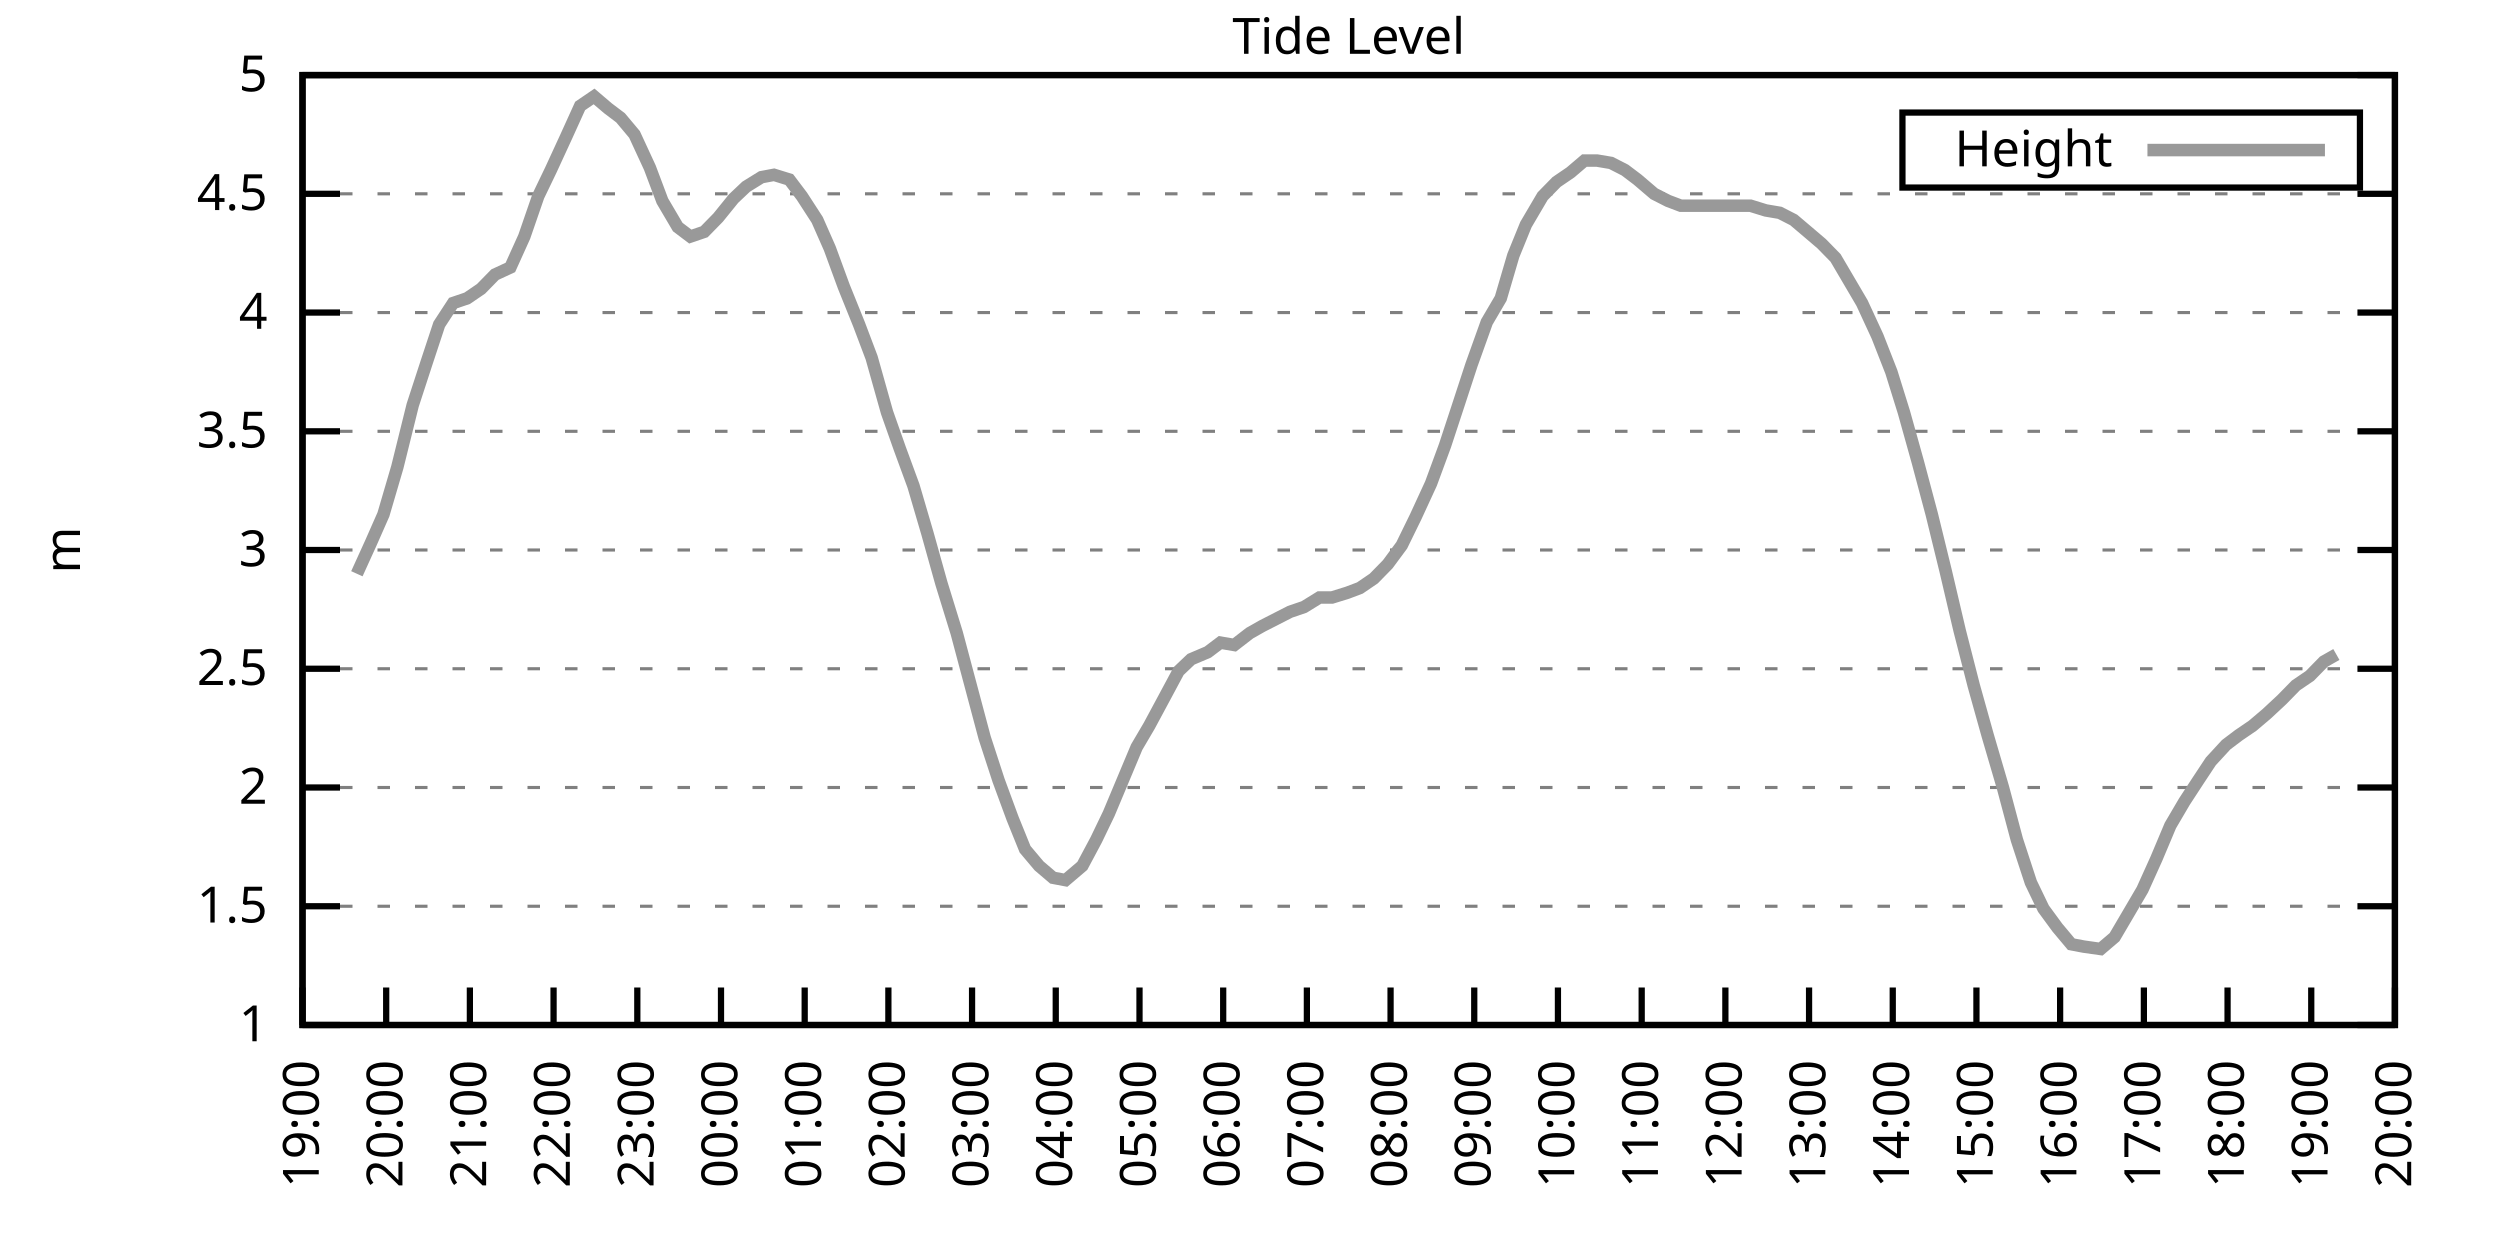
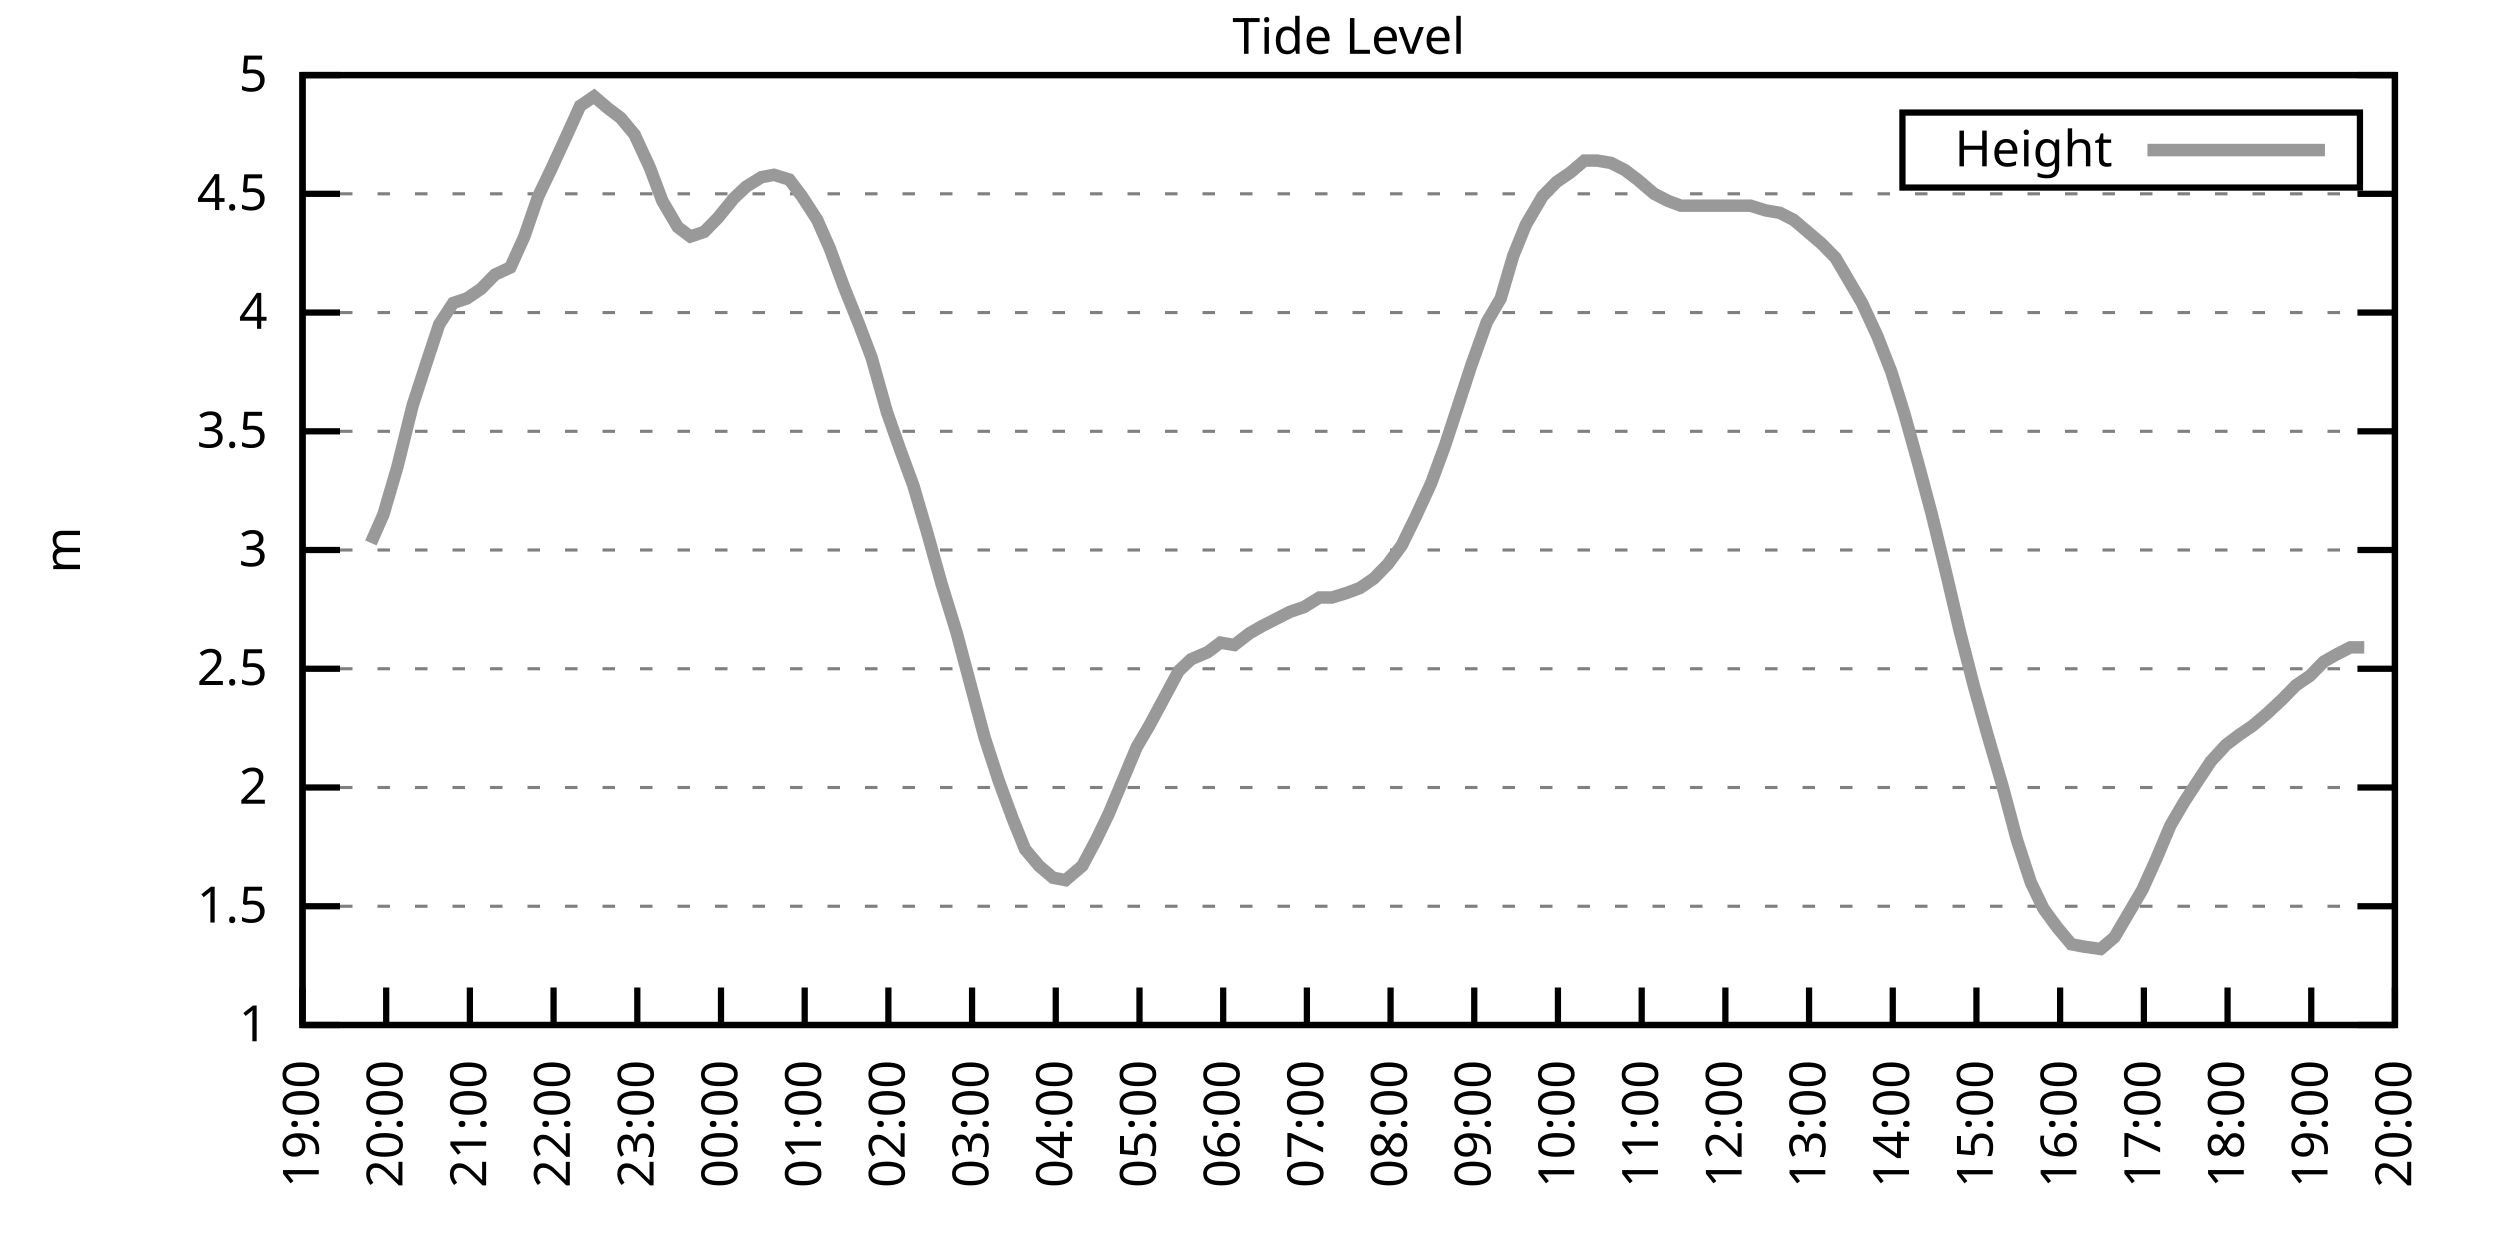
<svg xmlns="http://www.w3.org/2000/svg" xmlns:xlink="http://www.w3.org/1999/xlink" width="400" height="200" viewBox="0 0 400 200">
  <g id="gnuplot_canvas">
    <rect x="0" y="0" width="400" height="200" fill="none" />
    <defs>
      <circle id="gpDot" r="0.5" stroke-width="0.5" stroke="currentColor" />
      <path id="gpPt0" stroke-width="0.333" stroke="currentColor" d="M-1,0 h2 M0,-1 v2" />
      <path id="gpPt1" stroke-width="0.333" stroke="currentColor" d="M-1,-1 L1,1 M1,-1 L-1,1" />
      <path id="gpPt2" stroke-width="0.333" stroke="currentColor" d="M-1,0 L1,0 M0,-1 L0,1 M-1,-1 L1,1 M-1,1 L1,-1" />
      <rect id="gpPt3" stroke-width="0.333" stroke="currentColor" x="-1" y="-1" width="2" height="2" />
      <rect id="gpPt4" stroke-width="0.333" stroke="currentColor" fill="currentColor" x="-1" y="-1" width="2" height="2" />
      <circle id="gpPt5" stroke-width="0.333" stroke="currentColor" cx="0" cy="0" r="1" />
      <use xlink:href="#gpPt5" id="gpPt6" fill="currentColor" stroke="none" />
      <path id="gpPt7" stroke-width="0.333" stroke="currentColor" d="M0,-1.33 L-1.33,0.67 L1.33,0.67 z" />
      <use xlink:href="#gpPt7" id="gpPt8" fill="currentColor" stroke="none" />
      <use xlink:href="#gpPt7" id="gpPt9" stroke="currentColor" transform="rotate(180)" />
      <use xlink:href="#gpPt9" id="gpPt10" fill="currentColor" stroke="none" />
      <use xlink:href="#gpPt3" id="gpPt11" stroke="currentColor" transform="rotate(45)" />
      <use xlink:href="#gpPt11" id="gpPt12" fill="currentColor" stroke="none" />
      <path id="gpPt13" stroke-width="0.333" stroke="currentColor" d="M0,1.330 L1.265,0.411 L0.782,-1.067 L-0.782,-1.076 L-1.265,0.411 z" />
      <use xlink:href="#gpPt13" id="gpPt14" fill="currentColor" stroke="none" />
      <filter id="textbox" filterUnits="objectBoundingBox" x="0" y="0" height="1" width="1">
        <feFlood flood-color="white" flood-opacity="1" result="bgnd" />
        <feComposite in="SourceGraphic" in2="bgnd" operator="atop" />
      </filter>
      <filter id="greybox" filterUnits="objectBoundingBox" x="0" y="0" height="1" width="1">
        <feFlood flood-color="lightgrey" flood-opacity="1" result="grey" />
        <feComposite in="SourceGraphic" in2="grey" operator="atop" />
      </filter>
    </defs>
    <g fill="none" color="white" stroke="currentColor" stroke-width="1.00" stroke-linecap="butt" stroke-linejoin="miter">
</g>
    <g fill="none" color="black" stroke="currentColor" stroke-width="1.00" stroke-linecap="butt" stroke-linejoin="miter">
      <g stroke="none" shape-rendering="crispEdges">
        <polygon fill="rgb(255, 255, 255)" points="48.40,164.00 383.18,164.00 383.18,12.02 48.40,12.02 " />
      </g>
    </g>
    <g fill="none" color="black" stroke="currentColor" stroke-width="1.00" stroke-linecap="butt" stroke-linejoin="miter">
</g>
    <g fill="none" color="black" stroke="black" stroke-width="0.50" stroke-linecap="butt" stroke-linejoin="miter">
</g>
    <g fill="none" color="gray" stroke="currentColor" stroke-width="0.50" stroke-linecap="butt" stroke-linejoin="miter">
      <path stroke="gray" stroke-dasharray="2,4" class="gridline" d="M48.40,164.00 L383.19,164.00  " />
    </g>
    <g fill="none" color="gray" stroke="gray" stroke-width="1.00" stroke-linecap="butt" stroke-linejoin="miter">
</g>
    <g fill="none" color="black" stroke="currentColor" stroke-width="1.00" stroke-linecap="butt" stroke-linejoin="miter">
      <path stroke="black" d="M48.40,164.00 L54.40,164.00 M383.19,164.00 L377.19,164.00  " />
      <g transform="translate(42.80,166.60)" stroke="none" fill="black" font-family="Sans" font-size="8.00" text-anchor="end">
        <text>
          <tspan font-family="Sans"> 1</tspan>
        </text>
      </g>
    </g>
    <g fill="none" color="black" stroke="currentColor" stroke-width="1.00" stroke-linecap="butt" stroke-linejoin="miter">
</g>
    <g fill="none" color="black" stroke="black" stroke-width="0.50" stroke-linecap="butt" stroke-linejoin="miter">
</g>
    <g fill="none" color="gray" stroke="currentColor" stroke-width="0.50" stroke-linecap="butt" stroke-linejoin="miter">
      <path stroke="gray" stroke-dasharray="2,4" class="gridline" d="M48.40,145.00 L383.19,145.00  " />
    </g>
    <g fill="none" color="gray" stroke="gray" stroke-width="1.00" stroke-linecap="butt" stroke-linejoin="miter">
</g>
    <g fill="none" color="black" stroke="currentColor" stroke-width="1.00" stroke-linecap="butt" stroke-linejoin="miter">
      <path stroke="black" d="M48.40,145.00 L54.40,145.00 M383.19,145.00 L377.19,145.00  " />
      <g transform="translate(42.80,147.60)" stroke="none" fill="black" font-family="Sans" font-size="8.00" text-anchor="end">
        <text>
          <tspan font-family="Sans"> 1.5</tspan>
        </text>
      </g>
    </g>
    <g fill="none" color="black" stroke="currentColor" stroke-width="1.00" stroke-linecap="butt" stroke-linejoin="miter">
</g>
    <g fill="none" color="black" stroke="black" stroke-width="0.50" stroke-linecap="butt" stroke-linejoin="miter">
</g>
    <g fill="none" color="gray" stroke="currentColor" stroke-width="0.50" stroke-linecap="butt" stroke-linejoin="miter">
      <path stroke="gray" stroke-dasharray="2,4" class="gridline" d="M48.40,126.00 L383.19,126.00  " />
    </g>
    <g fill="none" color="gray" stroke="gray" stroke-width="1.00" stroke-linecap="butt" stroke-linejoin="miter">
</g>
    <g fill="none" color="black" stroke="currentColor" stroke-width="1.00" stroke-linecap="butt" stroke-linejoin="miter">
      <path stroke="black" d="M48.40,126.00 L54.40,126.00 M383.19,126.00 L377.19,126.00  " />
      <g transform="translate(42.80,128.60)" stroke="none" fill="black" font-family="Sans" font-size="8.00" text-anchor="end">
        <text>
          <tspan font-family="Sans"> 2</tspan>
        </text>
      </g>
    </g>
    <g fill="none" color="black" stroke="currentColor" stroke-width="1.00" stroke-linecap="butt" stroke-linejoin="miter">
</g>
    <g fill="none" color="black" stroke="black" stroke-width="0.50" stroke-linecap="butt" stroke-linejoin="miter">
</g>
    <g fill="none" color="gray" stroke="currentColor" stroke-width="0.50" stroke-linecap="butt" stroke-linejoin="miter">
      <path stroke="gray" stroke-dasharray="2,4" class="gridline" d="M48.40,107.00 L383.19,107.00  " />
    </g>
    <g fill="none" color="gray" stroke="gray" stroke-width="1.00" stroke-linecap="butt" stroke-linejoin="miter">
</g>
    <g fill="none" color="black" stroke="currentColor" stroke-width="1.00" stroke-linecap="butt" stroke-linejoin="miter">
      <path stroke="black" d="M48.40,107.00 L54.40,107.00 M383.19,107.00 L377.19,107.00  " />
      <g transform="translate(42.80,109.60)" stroke="none" fill="black" font-family="Sans" font-size="8.00" text-anchor="end">
        <text>
          <tspan font-family="Sans"> 2.5</tspan>
        </text>
      </g>
    </g>
    <g fill="none" color="black" stroke="currentColor" stroke-width="1.00" stroke-linecap="butt" stroke-linejoin="miter">
</g>
    <g fill="none" color="black" stroke="black" stroke-width="0.50" stroke-linecap="butt" stroke-linejoin="miter">
</g>
    <g fill="none" color="gray" stroke="currentColor" stroke-width="0.50" stroke-linecap="butt" stroke-linejoin="miter">
      <path stroke="gray" stroke-dasharray="2,4" class="gridline" d="M48.40,88.00 L383.19,88.00  " />
    </g>
    <g fill="none" color="gray" stroke="gray" stroke-width="1.00" stroke-linecap="butt" stroke-linejoin="miter">
</g>
    <g fill="none" color="black" stroke="currentColor" stroke-width="1.00" stroke-linecap="butt" stroke-linejoin="miter">
      <path stroke="black" d="M48.40,88.00 L54.40,88.00 M383.19,88.00 L377.19,88.00  " />
      <g transform="translate(42.80,90.60)" stroke="none" fill="black" font-family="Sans" font-size="8.00" text-anchor="end">
        <text>
          <tspan font-family="Sans"> 3</tspan>
        </text>
      </g>
    </g>
    <g fill="none" color="black" stroke="currentColor" stroke-width="1.00" stroke-linecap="butt" stroke-linejoin="miter">
</g>
    <g fill="none" color="black" stroke="black" stroke-width="0.50" stroke-linecap="butt" stroke-linejoin="miter">
</g>
    <g fill="none" color="gray" stroke="currentColor" stroke-width="0.50" stroke-linecap="butt" stroke-linejoin="miter">
      <path stroke="gray" stroke-dasharray="2,4" class="gridline" d="M48.40,69.01 L383.19,69.01  " />
    </g>
    <g fill="none" color="gray" stroke="gray" stroke-width="1.00" stroke-linecap="butt" stroke-linejoin="miter">
</g>
    <g fill="none" color="black" stroke="currentColor" stroke-width="1.00" stroke-linecap="butt" stroke-linejoin="miter">
      <path stroke="black" d="M48.40,69.01 L54.40,69.01 M383.19,69.01 L377.19,69.01  " />
      <g transform="translate(42.80,71.61)" stroke="none" fill="black" font-family="Sans" font-size="8.00" text-anchor="end">
        <text>
          <tspan font-family="Sans"> 3.5</tspan>
        </text>
      </g>
    </g>
    <g fill="none" color="black" stroke="currentColor" stroke-width="1.00" stroke-linecap="butt" stroke-linejoin="miter">
</g>
    <g fill="none" color="black" stroke="black" stroke-width="0.50" stroke-linecap="butt" stroke-linejoin="miter">
</g>
    <g fill="none" color="gray" stroke="currentColor" stroke-width="0.50" stroke-linecap="butt" stroke-linejoin="miter">
      <path stroke="gray" stroke-dasharray="2,4" class="gridline" d="M48.40,50.01 L383.19,50.01  " />
    </g>
    <g fill="none" color="gray" stroke="gray" stroke-width="1.00" stroke-linecap="butt" stroke-linejoin="miter">
</g>
    <g fill="none" color="black" stroke="currentColor" stroke-width="1.00" stroke-linecap="butt" stroke-linejoin="miter">
      <path stroke="black" d="M48.40,50.01 L54.40,50.01 M383.19,50.01 L377.19,50.01  " />
      <g transform="translate(42.80,52.61)" stroke="none" fill="black" font-family="Sans" font-size="8.00" text-anchor="end">
        <text>
          <tspan font-family="Sans"> 4</tspan>
        </text>
      </g>
    </g>
    <g fill="none" color="black" stroke="currentColor" stroke-width="1.00" stroke-linecap="butt" stroke-linejoin="miter">
</g>
    <g fill="none" color="black" stroke="black" stroke-width="0.50" stroke-linecap="butt" stroke-linejoin="miter">
</g>
    <g fill="none" color="gray" stroke="currentColor" stroke-width="0.50" stroke-linecap="butt" stroke-linejoin="miter">
      <path stroke="gray" stroke-dasharray="2,4" class="gridline" d="M48.40,31.01 L383.19,31.01  " />
    </g>
    <g fill="none" color="gray" stroke="gray" stroke-width="1.00" stroke-linecap="butt" stroke-linejoin="miter">
</g>
    <g fill="none" color="black" stroke="currentColor" stroke-width="1.00" stroke-linecap="butt" stroke-linejoin="miter">
      <path stroke="black" d="M48.40,31.01 L54.40,31.01 M383.19,31.01 L377.19,31.01  " />
      <g transform="translate(42.80,33.61)" stroke="none" fill="black" font-family="Sans" font-size="8.00" text-anchor="end">
        <text>
          <tspan font-family="Sans"> 4.5</tspan>
        </text>
      </g>
    </g>
    <g fill="none" color="black" stroke="currentColor" stroke-width="1.00" stroke-linecap="butt" stroke-linejoin="miter">
</g>
    <g fill="none" color="black" stroke="black" stroke-width="0.50" stroke-linecap="butt" stroke-linejoin="miter">
</g>
    <g fill="none" color="gray" stroke="currentColor" stroke-width="0.50" stroke-linecap="butt" stroke-linejoin="miter">
      <path stroke="gray" stroke-dasharray="2,4" class="gridline" d="M48.40,12.01 L383.19,12.01  " />
    </g>
    <g fill="none" color="gray" stroke="gray" stroke-width="1.00" stroke-linecap="butt" stroke-linejoin="miter">
</g>
    <g fill="none" color="black" stroke="currentColor" stroke-width="1.00" stroke-linecap="butt" stroke-linejoin="miter">
      <path stroke="black" d="M48.40,12.01 L54.40,12.01 M383.19,12.01 L377.19,12.01  " />
      <g transform="translate(42.80,14.61)" stroke="none" fill="black" font-family="Sans" font-size="8.00" text-anchor="end">
        <text>
          <tspan font-family="Sans"> 5</tspan>
        </text>
      </g>
    </g>
    <g fill="none" color="black" stroke="currentColor" stroke-width="1.00" stroke-linecap="butt" stroke-linejoin="miter">
      <path stroke="black" d="M48.40,164.00 L48.40,158.00  " />
      <g transform="translate(51.00,169.60) rotate(270.00)" stroke="none" fill="black" font-family="Sans" font-size="8.00" text-anchor="end">
        <text>
          <tspan font-family="Sans">19:00</tspan>
        </text>
      </g>
    </g>
    <g fill="none" color="black" stroke="currentColor" stroke-width="1.00" stroke-linecap="butt" stroke-linejoin="miter">
      <path stroke="black" d="M61.79,164.00 L61.79,158.00  " />
      <g transform="translate(64.39,169.60) rotate(270.00)" stroke="none" fill="black" font-family="Sans" font-size="8.00" text-anchor="end">
        <text>
          <tspan font-family="Sans">20:00</tspan>
        </text>
      </g>
    </g>
    <g fill="none" color="black" stroke="currentColor" stroke-width="1.00" stroke-linecap="butt" stroke-linejoin="miter">
      <path stroke="black" d="M75.18,164.00 L75.18,158.00  " />
      <g transform="translate(77.78,169.60) rotate(270.00)" stroke="none" fill="black" font-family="Sans" font-size="8.00" text-anchor="end">
        <text>
          <tspan font-family="Sans">21:00</tspan>
        </text>
      </g>
    </g>
    <g fill="none" color="black" stroke="currentColor" stroke-width="1.00" stroke-linecap="butt" stroke-linejoin="miter">
      <path stroke="black" d="M88.57,164.00 L88.57,158.00  " />
      <g transform="translate(91.17,169.60) rotate(270.00)" stroke="none" fill="black" font-family="Sans" font-size="8.00" text-anchor="end">
        <text>
          <tspan font-family="Sans">22:00</tspan>
        </text>
      </g>
    </g>
    <g fill="none" color="black" stroke="currentColor" stroke-width="1.00" stroke-linecap="butt" stroke-linejoin="miter">
      <path stroke="black" d="M101.97,164.00 L101.97,158.00  " />
      <g transform="translate(104.57,169.60) rotate(270.00)" stroke="none" fill="black" font-family="Sans" font-size="8.00" text-anchor="end">
        <text>
          <tspan font-family="Sans">23:00</tspan>
        </text>
      </g>
    </g>
    <g fill="none" color="black" stroke="currentColor" stroke-width="1.00" stroke-linecap="butt" stroke-linejoin="miter">
      <path stroke="black" d="M115.36,164.00 L115.36,158.00  " />
      <g transform="translate(117.96,169.60) rotate(270.00)" stroke="none" fill="black" font-family="Sans" font-size="8.00" text-anchor="end">
        <text>
          <tspan font-family="Sans">00:00</tspan>
        </text>
      </g>
    </g>
    <g fill="none" color="black" stroke="currentColor" stroke-width="1.00" stroke-linecap="butt" stroke-linejoin="miter">
      <path stroke="black" d="M128.75,164.00 L128.75,158.00  " />
      <g transform="translate(131.35,169.60) rotate(270.00)" stroke="none" fill="black" font-family="Sans" font-size="8.00" text-anchor="end">
        <text>
          <tspan font-family="Sans">01:00</tspan>
        </text>
      </g>
    </g>
    <g fill="none" color="black" stroke="currentColor" stroke-width="1.00" stroke-linecap="butt" stroke-linejoin="miter">
      <path stroke="black" d="M142.14,164.00 L142.14,158.00  " />
      <g transform="translate(144.74,169.60) rotate(270.00)" stroke="none" fill="black" font-family="Sans" font-size="8.00" text-anchor="end">
        <text>
          <tspan font-family="Sans">02:00</tspan>
        </text>
      </g>
    </g>
    <g fill="none" color="black" stroke="currentColor" stroke-width="1.00" stroke-linecap="butt" stroke-linejoin="miter">
      <path stroke="black" d="M155.53,164.00 L155.53,158.00  " />
      <g transform="translate(158.13,169.60) rotate(270.00)" stroke="none" fill="black" font-family="Sans" font-size="8.00" text-anchor="end">
        <text>
          <tspan font-family="Sans">03:00</tspan>
        </text>
      </g>
    </g>
    <g fill="none" color="black" stroke="currentColor" stroke-width="1.00" stroke-linecap="butt" stroke-linejoin="miter">
      <path stroke="black" d="M168.92,164.00 L168.92,158.00  " />
      <g transform="translate(171.52,169.60) rotate(270.00)" stroke="none" fill="black" font-family="Sans" font-size="8.00" text-anchor="end">
        <text>
          <tspan font-family="Sans">04:00</tspan>
        </text>
      </g>
    </g>
    <g fill="none" color="black" stroke="currentColor" stroke-width="1.00" stroke-linecap="butt" stroke-linejoin="miter">
      <path stroke="black" d="M182.32,164.00 L182.32,158.00  " />
      <g transform="translate(184.92,169.60) rotate(270.00)" stroke="none" fill="black" font-family="Sans" font-size="8.00" text-anchor="end">
        <text>
          <tspan font-family="Sans">05:00</tspan>
        </text>
      </g>
    </g>
    <g fill="none" color="black" stroke="currentColor" stroke-width="1.00" stroke-linecap="butt" stroke-linejoin="miter">
      <path stroke="black" d="M195.71,164.00 L195.71,158.00  " />
      <g transform="translate(198.31,169.60) rotate(270.00)" stroke="none" fill="black" font-family="Sans" font-size="8.00" text-anchor="end">
        <text>
          <tspan font-family="Sans">06:00</tspan>
        </text>
      </g>
    </g>
    <g fill="none" color="black" stroke="currentColor" stroke-width="1.00" stroke-linecap="butt" stroke-linejoin="miter">
      <path stroke="black" d="M209.10,164.00 L209.10,158.00  " />
      <g transform="translate(211.70,169.60) rotate(270.00)" stroke="none" fill="black" font-family="Sans" font-size="8.00" text-anchor="end">
        <text>
          <tspan font-family="Sans">07:00</tspan>
        </text>
      </g>
    </g>
    <g fill="none" color="black" stroke="currentColor" stroke-width="1.00" stroke-linecap="butt" stroke-linejoin="miter">
      <path stroke="black" d="M222.49,164.00 L222.49,158.00  " />
      <g transform="translate(225.09,169.60) rotate(270.00)" stroke="none" fill="black" font-family="Sans" font-size="8.00" text-anchor="end">
        <text>
          <tspan font-family="Sans">08:00</tspan>
        </text>
      </g>
    </g>
    <g fill="none" color="black" stroke="currentColor" stroke-width="1.00" stroke-linecap="butt" stroke-linejoin="miter">
      <path stroke="black" d="M235.88,164.00 L235.88,158.00  " />
      <g transform="translate(238.48,169.60) rotate(270.00)" stroke="none" fill="black" font-family="Sans" font-size="8.00" text-anchor="end">
        <text>
          <tspan font-family="Sans">09:00</tspan>
        </text>
      </g>
    </g>
    <g fill="none" color="black" stroke="currentColor" stroke-width="1.00" stroke-linecap="butt" stroke-linejoin="miter">
      <path stroke="black" d="M249.27,164.00 L249.27,158.00  " />
      <g transform="translate(251.87,169.60) rotate(270.00)" stroke="none" fill="black" font-family="Sans" font-size="8.00" text-anchor="end">
        <text>
          <tspan font-family="Sans">10:00</tspan>
        </text>
      </g>
    </g>
    <g fill="none" color="black" stroke="currentColor" stroke-width="1.00" stroke-linecap="butt" stroke-linejoin="miter">
      <path stroke="black" d="M262.67,164.00 L262.67,158.00  " />
      <g transform="translate(265.27,169.60) rotate(270.00)" stroke="none" fill="black" font-family="Sans" font-size="8.00" text-anchor="end">
        <text>
          <tspan font-family="Sans">11:00</tspan>
        </text>
      </g>
    </g>
    <g fill="none" color="black" stroke="currentColor" stroke-width="1.00" stroke-linecap="butt" stroke-linejoin="miter">
      <path stroke="black" d="M276.06,164.00 L276.06,158.00  " />
      <g transform="translate(278.66,169.60) rotate(270.00)" stroke="none" fill="black" font-family="Sans" font-size="8.00" text-anchor="end">
        <text>
          <tspan font-family="Sans">12:00</tspan>
        </text>
      </g>
    </g>
    <g fill="none" color="black" stroke="currentColor" stroke-width="1.00" stroke-linecap="butt" stroke-linejoin="miter">
      <path stroke="black" d="M289.45,164.00 L289.45,158.00  " />
      <g transform="translate(292.05,169.60) rotate(270.00)" stroke="none" fill="black" font-family="Sans" font-size="8.00" text-anchor="end">
        <text>
          <tspan font-family="Sans">13:00</tspan>
        </text>
      </g>
    </g>
    <g fill="none" color="black" stroke="currentColor" stroke-width="1.00" stroke-linecap="butt" stroke-linejoin="miter">
      <path stroke="black" d="M302.84,164.00 L302.84,158.00  " />
      <g transform="translate(305.44,169.60) rotate(270.00)" stroke="none" fill="black" font-family="Sans" font-size="8.00" text-anchor="end">
        <text>
          <tspan font-family="Sans">14:00</tspan>
        </text>
      </g>
    </g>
    <g fill="none" color="black" stroke="currentColor" stroke-width="1.00" stroke-linecap="butt" stroke-linejoin="miter">
      <path stroke="black" d="M316.23,164.00 L316.23,158.00  " />
      <g transform="translate(318.83,169.60) rotate(270.00)" stroke="none" fill="black" font-family="Sans" font-size="8.00" text-anchor="end">
        <text>
          <tspan font-family="Sans">15:00</tspan>
        </text>
      </g>
    </g>
    <g fill="none" color="black" stroke="currentColor" stroke-width="1.00" stroke-linecap="butt" stroke-linejoin="miter">
      <path stroke="black" d="M329.62,164.00 L329.62,158.00  " />
      <g transform="translate(332.22,169.60) rotate(270.00)" stroke="none" fill="black" font-family="Sans" font-size="8.00" text-anchor="end">
        <text>
          <tspan font-family="Sans">16:00</tspan>
        </text>
      </g>
    </g>
    <g fill="none" color="black" stroke="currentColor" stroke-width="1.00" stroke-linecap="butt" stroke-linejoin="miter">
      <path stroke="black" d="M343.02,164.00 L343.02,158.00  " />
      <g transform="translate(345.62,169.60) rotate(270.00)" stroke="none" fill="black" font-family="Sans" font-size="8.00" text-anchor="end">
        <text>
          <tspan font-family="Sans">17:00</tspan>
        </text>
      </g>
    </g>
    <g fill="none" color="black" stroke="currentColor" stroke-width="1.00" stroke-linecap="butt" stroke-linejoin="miter">
      <path stroke="black" d="M356.41,164.00 L356.41,158.00  " />
      <g transform="translate(359.01,169.60) rotate(270.00)" stroke="none" fill="black" font-family="Sans" font-size="8.00" text-anchor="end">
        <text>
          <tspan font-family="Sans">18:00</tspan>
        </text>
      </g>
    </g>
    <g fill="none" color="black" stroke="currentColor" stroke-width="1.00" stroke-linecap="butt" stroke-linejoin="miter">
      <path stroke="black" d="M369.80,164.00 L369.80,158.00  " />
      <g transform="translate(372.40,169.60) rotate(270.00)" stroke="none" fill="black" font-family="Sans" font-size="8.00" text-anchor="end">
        <text>
          <tspan font-family="Sans">19:00</tspan>
        </text>
      </g>
    </g>
    <g fill="none" color="black" stroke="currentColor" stroke-width="1.00" stroke-linecap="butt" stroke-linejoin="miter">
      <path stroke="black" d="M383.19,164.00 L383.19,158.00  " />
      <g transform="translate(385.79,169.60) rotate(270.00)" stroke="none" fill="black" font-family="Sans" font-size="8.00" text-anchor="end">
        <text>
          <tspan font-family="Sans">20:00</tspan>
        </text>
      </g>
    </g>
    <g fill="none" color="black" stroke="currentColor" stroke-width="1.00" stroke-linecap="butt" stroke-linejoin="miter">
</g>
    <g fill="none" color="black" stroke="currentColor" stroke-width="1.00" stroke-linecap="butt" stroke-linejoin="miter">
      <path stroke="black" d="M48.40,12.01 L48.40,164.00 L383.19,164.00 L383.19,12.01 L48.40,12.01 Z  " />
    </g>
    <g fill="none" color="black" stroke="currentColor" stroke-width="1.00" stroke-linecap="butt" stroke-linejoin="miter">
</g>
    <g fill="none" color="black" stroke="currentColor" stroke-width="1.00" stroke-linecap="butt" stroke-linejoin="miter">
      <path stroke="black" d="M304.39,30.01 L304.39,18.01 L377.59,18.01 L377.59,30.01 L304.39,30.01 Z  " />
    </g>
    <g id="Tide_level_plot_1">
      <g fill="none" color="white" stroke="black" stroke-width="2.00" stroke-linecap="butt" stroke-linejoin="miter">
</g>
      <g fill="none" color="black" stroke="currentColor" stroke-width="2.00" stroke-linecap="butt" stroke-linejoin="miter">
        <g transform="translate(337.99,26.61)" stroke="none" fill="black" font-family="Sans" font-size="8.00" text-anchor="end">
          <text>
            <tspan font-family="Sans">Height</tspan>
          </text>
        </g>
      </g>
      <g fill="none" color="black" stroke="currentColor" stroke-width="2.00" stroke-linecap="butt" stroke-linejoin="miter">
-         <path stroke="rgb(153, 153, 153)" d="M343.59,24.01 L371.99,24.01 M57.10,91.80 L59.34,86.87 L61.35,82.31 L63.58,74.71 L66.03,64.83 L68.26,57.99   L70.27,51.91 L72.50,48.49 L74.74,47.73 L76.97,46.21 L79.20,43.93 L81.66,42.79 L83.89,37.85 L86.12,31.39   L88.13,27.21 L90.58,21.89 L92.82,16.95 L95.05,15.43 L97.28,17.33 L99.29,18.85 L101.52,21.51 L103.98,26.83   L105.98,32.15 L108.44,36.33 L110.45,37.85 L112.68,37.09 L114.91,34.81 L117.37,31.77 L119.38,29.87 L121.83,28.35   L123.84,27.97 L126.29,28.73 L128.30,31.39 L130.76,35.19 L132.77,39.75 L135.00,45.83 L137.45,51.91 L139.46,57.23   L141.92,65.97 L143.93,71.67 L146.16,77.75 L148.39,85.35 L150.62,93.32 L153.08,101.30 L155.31,109.66 L157.54,118.02   L159.77,124.86 L162.01,130.94 L164.01,135.88 L166.25,138.54 L168.48,140.44 L170.49,140.82 L173.17,138.54 L175.40,134.36   L177.41,130.18 L179.64,124.86 L181.87,119.54 L183.88,116.12 L186.33,111.56 L188.57,107.38 L190.57,105.48 L193.25,104.34   L195.26,102.82 L197.49,103.20 L199.95,101.30 L201.96,100.16 L204.19,99.02 L206.42,97.88 L208.65,97.12 L211.11,95.60   L213.12,95.60 L215.57,94.84 L217.58,94.08 L219.81,92.56 L222.04,90.28 L224.28,87.25 L226.51,82.69 L228.96,77.37   L231.20,71.29 L233.20,65.21 L235.44,58.37 L237.89,51.53 L240.12,47.73 L242.13,40.89 L244.14,35.95 L246.82,31.39   L249.05,29.11 L251.28,27.59 L253.51,25.69 L255.52,25.69 L257.76,26.07 L259.99,27.21 L262.00,28.73 L264.67,31.01   L266.91,32.15 L268.92,32.91 L271.15,32.91 L273.38,32.91 L275.39,32.91 L278.07,32.91 L280.07,32.91 L282.53,33.67   L284.76,34.05 L286.99,35.19 L289.23,37.09 L291.46,38.99 L293.69,41.27 L295.70,44.69 L297.93,48.49 L300.39,53.81   L302.62,59.51 L304.63,65.97 L306.86,73.95 L309.09,82.31 L311.32,91.42 L313.55,100.92 L315.79,109.66 L318.02,117.64   L320.47,126.00 L322.70,134.36 L324.94,141.20 L326.95,145.38 L329.18,148.42 L331.41,151.08 L333.42,151.46 L336.10,151.84   L338.33,149.94 L340.34,146.52 L342.79,142.34 L345.02,137.40 L347.26,132.08 L349.49,128.28 L351.72,124.86 L353.73,121.82   L356.18,119.16 L358.19,117.64 L360.42,116.12 L362.66,114.22 L365.11,111.94 L367.34,109.66 L369.58,108.14 L371.81,105.86   L373.82,104.72  " />
+         <path stroke="rgb(153, 153, 153)" d="M343.59,24.01 L371.99,24.01 M59.34,86.87 L61.35,82.31 L63.58,74.71 L66.03,64.83 L68.26,57.99 L70.27,51.91   L72.50,48.49 L74.74,47.73 L76.97,46.21 L79.20,43.93 L81.66,42.79 L83.89,37.85 L86.12,31.39 L88.13,27.21   L90.58,21.89 L92.82,16.95 L95.05,15.43 L97.28,17.33 L99.29,18.85 L101.52,21.51 L103.98,26.83 L105.98,32.15   L108.44,36.33 L110.45,37.85 L112.68,37.09 L114.91,34.81 L117.37,31.77 L119.38,29.87 L121.83,28.35 L123.84,27.97   L126.29,28.73 L128.30,31.39 L130.76,35.19 L132.77,39.75 L135.00,45.83 L137.45,51.91 L139.46,57.23 L141.92,65.97   L143.93,71.67 L146.16,77.75 L148.39,85.35 L150.62,93.32 L153.08,101.30 L155.31,109.66 L157.54,118.02 L159.77,124.86   L162.01,130.94 L164.01,135.88 L166.25,138.54 L168.48,140.44 L170.49,140.82 L173.17,138.54 L175.40,134.36 L177.41,130.18   L179.64,124.86 L181.87,119.54 L183.88,116.12 L186.33,111.56 L188.57,107.38 L190.57,105.48 L193.25,104.34 L195.26,102.82   L197.49,103.20 L199.95,101.30 L201.96,100.16 L204.19,99.02 L206.42,97.88 L208.65,97.12 L211.11,95.60 L213.12,95.60   L215.57,94.84 L217.58,94.08 L219.81,92.56 L222.04,90.28 L224.28,87.25 L226.51,82.69 L228.96,77.37 L231.20,71.29   L233.20,65.21 L235.44,58.37 L237.89,51.53 L240.12,47.73 L242.13,40.89 L244.14,35.95 L246.82,31.39 L249.05,29.11   L251.28,27.59 L253.51,25.69 L255.52,25.69 L257.76,26.07 L259.99,27.21 L262.00,28.73 L264.67,31.01 L266.91,32.15   L268.92,32.91 L271.15,32.91 L273.38,32.91 L275.39,32.91 L278.07,32.91 L280.07,32.91 L282.53,33.67 L284.76,34.05   L286.99,35.19 L289.23,37.09 L291.46,38.99 L293.69,41.27 L295.70,44.69 L297.93,48.49 L300.39,53.81 L302.62,59.51   L304.63,65.97 L306.86,73.95 L309.09,82.31 L311.32,91.42 L313.55,100.92 L315.79,109.66 L318.02,117.64 L320.47,126.00   L322.70,134.36 L324.94,141.20 L326.95,145.38 L329.18,148.42 L331.41,151.08 L333.42,151.46 L336.10,151.84 L338.33,149.94   L340.34,146.52 L342.79,142.34 L345.02,137.40 L347.26,132.08 L349.49,128.28 L351.72,124.86 L353.73,121.82 L356.18,119.16   L358.19,117.64 L360.42,116.12 L362.66,114.22 L365.11,111.94 L367.34,109.66 L369.58,108.14 L371.81,105.86 L373.82,104.72   L376.05,103.58 L378.28,103.58  " />
      </g>
    </g>
    <g fill="none" color="black" stroke="currentColor" stroke-width="2.00" stroke-linecap="butt" stroke-linejoin="miter">
</g>
    <g fill="none" color="black" stroke="black" stroke-width="1.00" stroke-linecap="butt" stroke-linejoin="miter">
</g>
    <g fill="none" color="black" stroke="currentColor" stroke-width="1.00" stroke-linecap="butt" stroke-linejoin="miter">
      <path stroke="black" d="M48.40,12.01 L48.40,164.00 L383.19,164.00 L383.19,12.01 L48.40,12.01 Z  " />
      <g transform="translate(12.80,88.01) rotate(270.00)" stroke="none" fill="black" font-family="Sans" font-size="8.00" text-anchor="middle">
        <text>
          <tspan font-family="Sans">m</tspan>
        </text>
      </g>
    </g>
    <g fill="none" color="black" stroke="currentColor" stroke-width="1.00" stroke-linecap="butt" stroke-linejoin="miter">
</g>
    <g fill="none" color="black" stroke="currentColor" stroke-width="1.00" stroke-linecap="butt" stroke-linejoin="miter">
      <g transform="translate(215.79,8.61)" stroke="none" fill="black" font-family="Sans" font-size="8.00" text-anchor="middle">
        <text>
          <tspan font-family="Sans">Tide Level</tspan>
        </text>
      </g>
    </g>
    <g fill="none" color="black" stroke="currentColor" stroke-width="1.00" stroke-linecap="butt" stroke-linejoin="miter">
</g>
  </g>
</svg>
